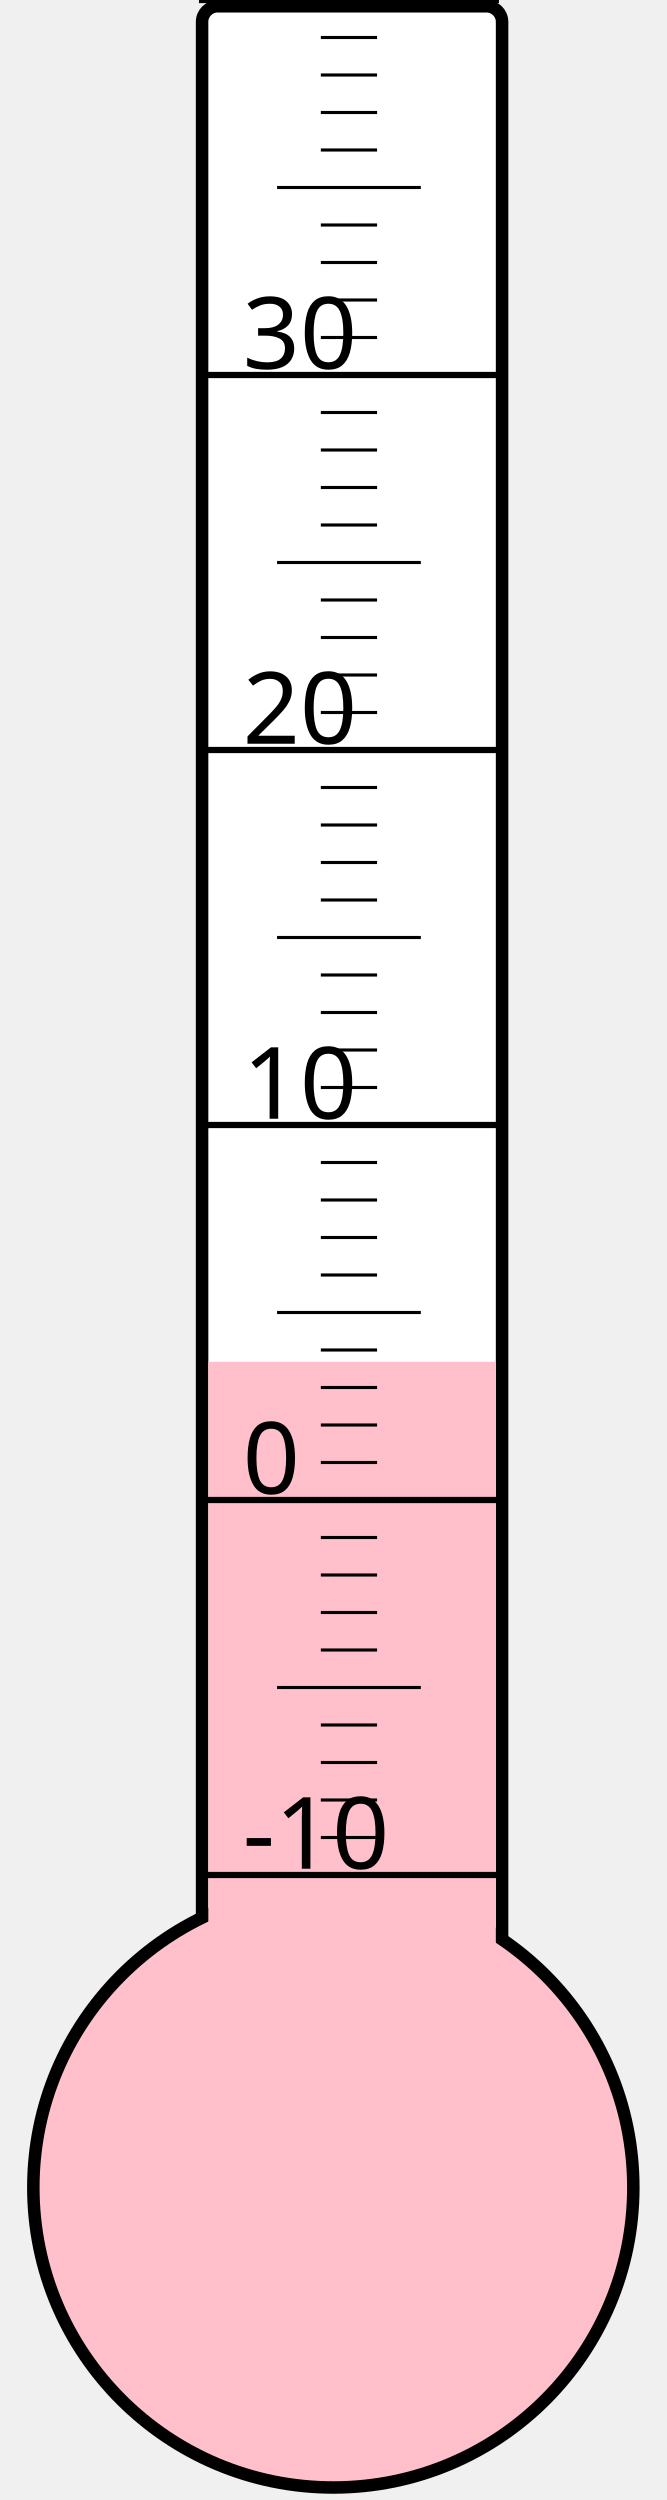
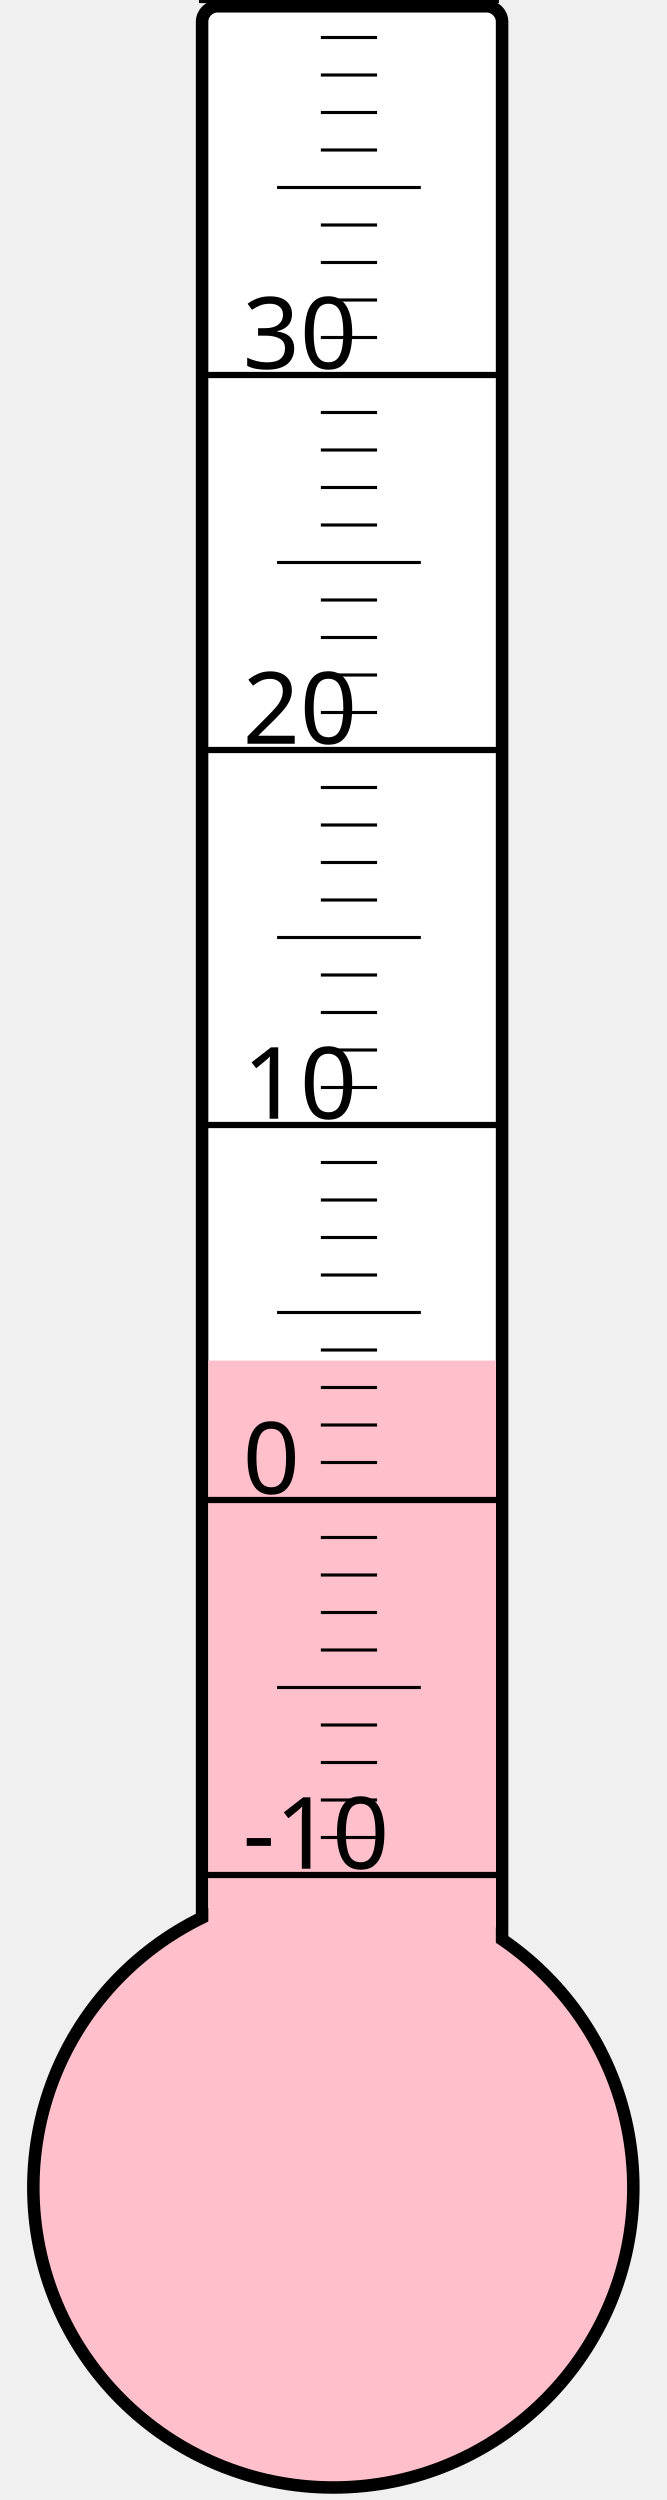
<svg xmlns="http://www.w3.org/2000/svg" width="40px" height="150px" viewBox="0 0 200 800">
  <rect width="200" height="800" x="0" y="0" style="fill: #ffffeb; fill-opacity: 0;" />
  <rect width="96" height="680" x="58" y="2" rx="5" ry="5" style="fill: white; fill-opacity: 1; stroke: black; stroke-width: 4;" />
  <circle cx="100" cy="700" r="96" style="fill: pink; stroke: black; stroke-width: 4;" />
-   <rect width="92" height="264.25" x="60" y="435.75" style="fill: pink; fill-opacity: 1; stroke-width: 0;" />
+   <rect width="92" height="264.625" x="60" y="435.375" style="fill: pink; fill-opacity: 1; stroke-width: 0;" />
  <text x="71" y="598" style="font-family: sans-serif; font-size: 24pt;">-10</text>
  <text x="71" y="478" style="font-family: sans-serif; font-size: 24pt;">0</text>
  <text x="71" y="358" style="font-family: sans-serif; font-size: 24pt;">10</text>
  <text x="71" y="238" style="font-family: sans-serif; font-size: 24pt;">20</text>
  <text x="71" y="118" style="font-family: sans-serif; font-size: 24pt;">30</text>
  <g style="stroke: black;">
    <line x1="57" y1="600" x2="153" y2="600" style="stroke-width: 2;" />
    <line x1="96" y1="588" x2="114" y2="588" style="stroke-width: 1;" />
    <line x1="96" y1="576" x2="114" y2="576" style="stroke-width: 1;" />
    <line x1="96" y1="564" x2="114" y2="564" style="stroke-width: 1;" />
    <line x1="96" y1="552" x2="114" y2="552" style="stroke-width: 1;" />
    <line x1="82" y1="540" x2="128" y2="540" style="stroke-width: 1;" />
    <line x1="96" y1="528" x2="114" y2="528" style="stroke-width: 1;" />
    <line x1="96" y1="516" x2="114" y2="516" style="stroke-width: 1;" />
    <line x1="96" y1="504" x2="114" y2="504" style="stroke-width: 1;" />
    <line x1="96" y1="492" x2="114" y2="492" style="stroke-width: 1;" />
    <line x1="57" y1="480" x2="153" y2="480" style="stroke-width: 2;" />
    <line x1="96" y1="468" x2="114" y2="468" style="stroke-width: 1;" />
    <line x1="96" y1="456" x2="114" y2="456" style="stroke-width: 1;" />
    <line x1="96" y1="444" x2="114" y2="444" style="stroke-width: 1;" />
    <line x1="96" y1="432" x2="114" y2="432" style="stroke-width: 1;" />
    <line x1="82" y1="420" x2="128" y2="420" style="stroke-width: 1;" />
    <line x1="96" y1="408" x2="114" y2="408" style="stroke-width: 1;" />
    <line x1="96" y1="396" x2="114" y2="396" style="stroke-width: 1;" />
    <line x1="96" y1="384" x2="114" y2="384" style="stroke-width: 1;" />
    <line x1="96" y1="372" x2="114" y2="372" style="stroke-width: 1;" />
    <line x1="57" y1="360" x2="153" y2="360" style="stroke-width: 2;" />
    <line x1="96" y1="348" x2="114" y2="348" style="stroke-width: 1;" />
    <line x1="96" y1="336" x2="114" y2="336" style="stroke-width: 1;" />
    <line x1="96" y1="324" x2="114" y2="324" style="stroke-width: 1;" />
    <line x1="96" y1="312" x2="114" y2="312" style="stroke-width: 1;" />
    <line x1="82" y1="300" x2="128" y2="300" style="stroke-width: 1;" />
    <line x1="96" y1="288" x2="114" y2="288" style="stroke-width: 1;" />
    <line x1="96" y1="276" x2="114" y2="276" style="stroke-width: 1;" />
    <line x1="96" y1="264" x2="114" y2="264" style="stroke-width: 1;" />
    <line x1="96" y1="252" x2="114" y2="252" style="stroke-width: 1;" />
    <line x1="57" y1="240" x2="153" y2="240" style="stroke-width: 2;" />
    <line x1="96" y1="228" x2="114" y2="228" style="stroke-width: 1;" />
    <line x1="96" y1="216" x2="114" y2="216" style="stroke-width: 1;" />
    <line x1="96" y1="204" x2="114" y2="204" style="stroke-width: 1;" />
    <line x1="96" y1="192" x2="114" y2="192" style="stroke-width: 1;" />
    <line x1="82" y1="180" x2="128" y2="180" style="stroke-width: 1;" />
    <line x1="96" y1="168" x2="114" y2="168" style="stroke-width: 1;" />
    <line x1="96" y1="156" x2="114" y2="156" style="stroke-width: 1;" />
    <line x1="96" y1="144" x2="114" y2="144" style="stroke-width: 1;" />
    <line x1="96" y1="132" x2="114" y2="132" style="stroke-width: 1;" />
    <line x1="57" y1="120" x2="153" y2="120" style="stroke-width: 2;" />
    <line x1="96" y1="108" x2="114" y2="108" style="stroke-width: 1;" />
    <line x1="96" y1="96" x2="114" y2="96" style="stroke-width: 1;" />
    <line x1="96" y1="84" x2="114" y2="84" style="stroke-width: 1;" />
    <line x1="96" y1="72" x2="114" y2="72" style="stroke-width: 1;" />
    <line x1="82" y1="60" x2="128" y2="60" style="stroke-width: 1;" />
    <line x1="96" y1="48" x2="114" y2="48" style="stroke-width: 1;" />
    <line x1="96" y1="36" x2="114" y2="36" style="stroke-width: 1;" />
    <line x1="96" y1="24" x2="114" y2="24" style="stroke-width: 1;" />
    <line x1="96" y1="12" x2="114" y2="12" style="stroke-width: 1;" />
    <line x1="57" y1="0" x2="153" y2="0" style="stroke-width: 2;" />
  </g>
</svg>
